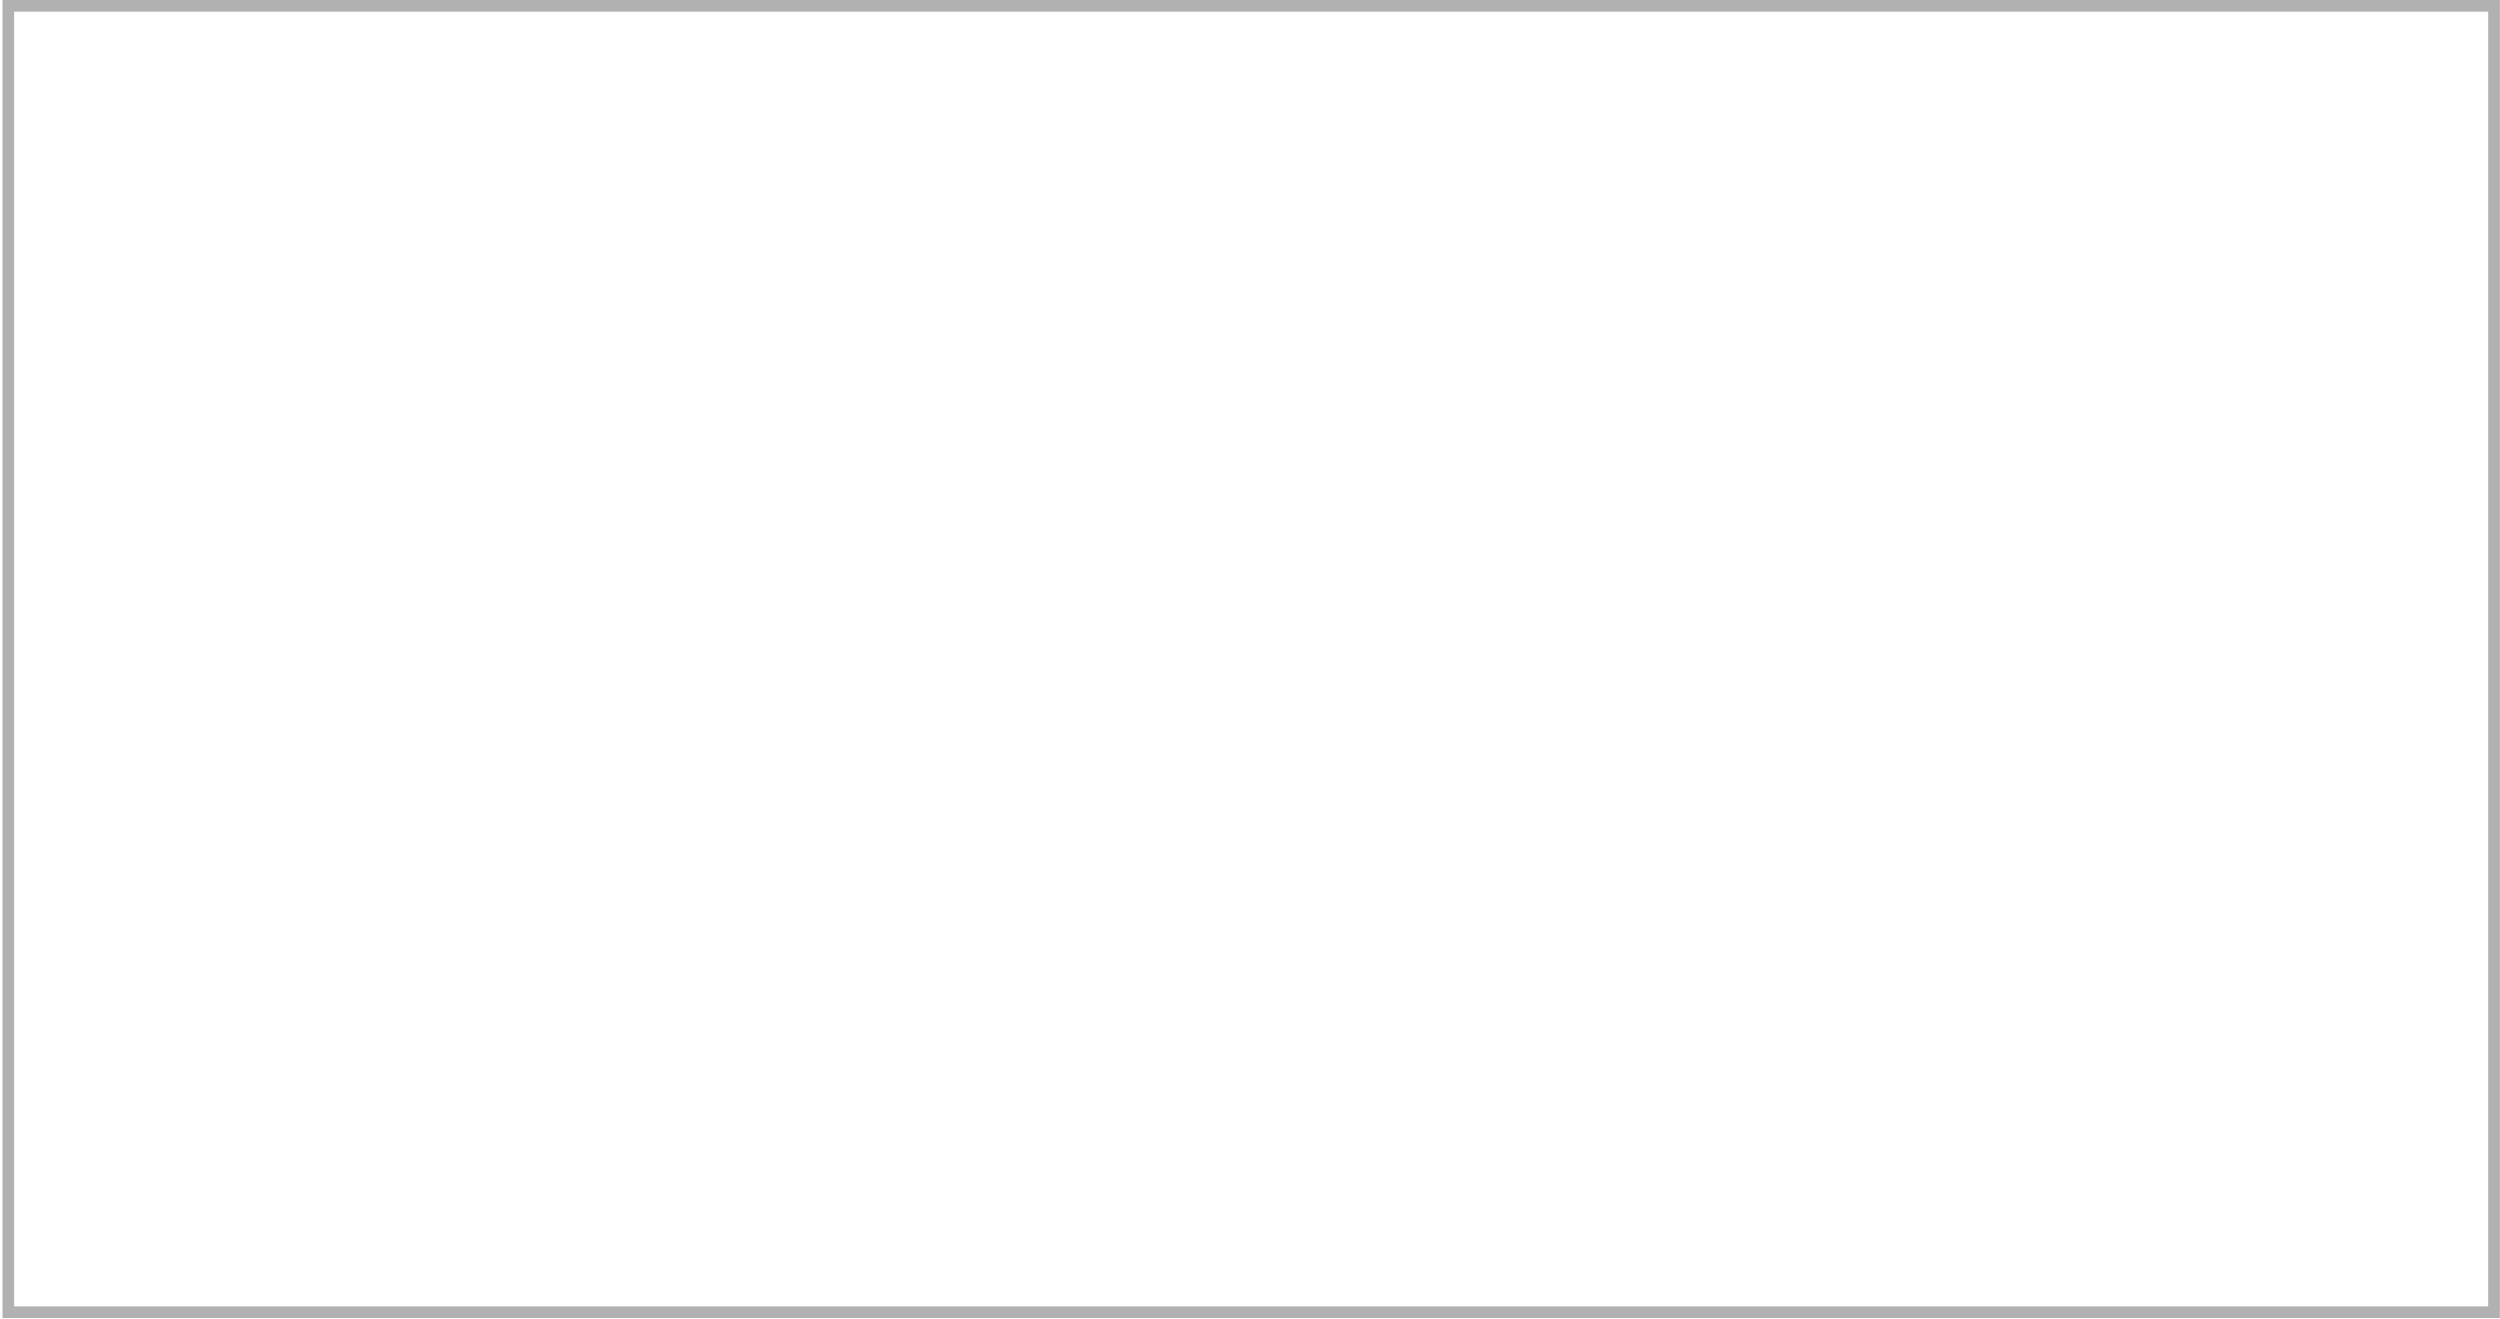
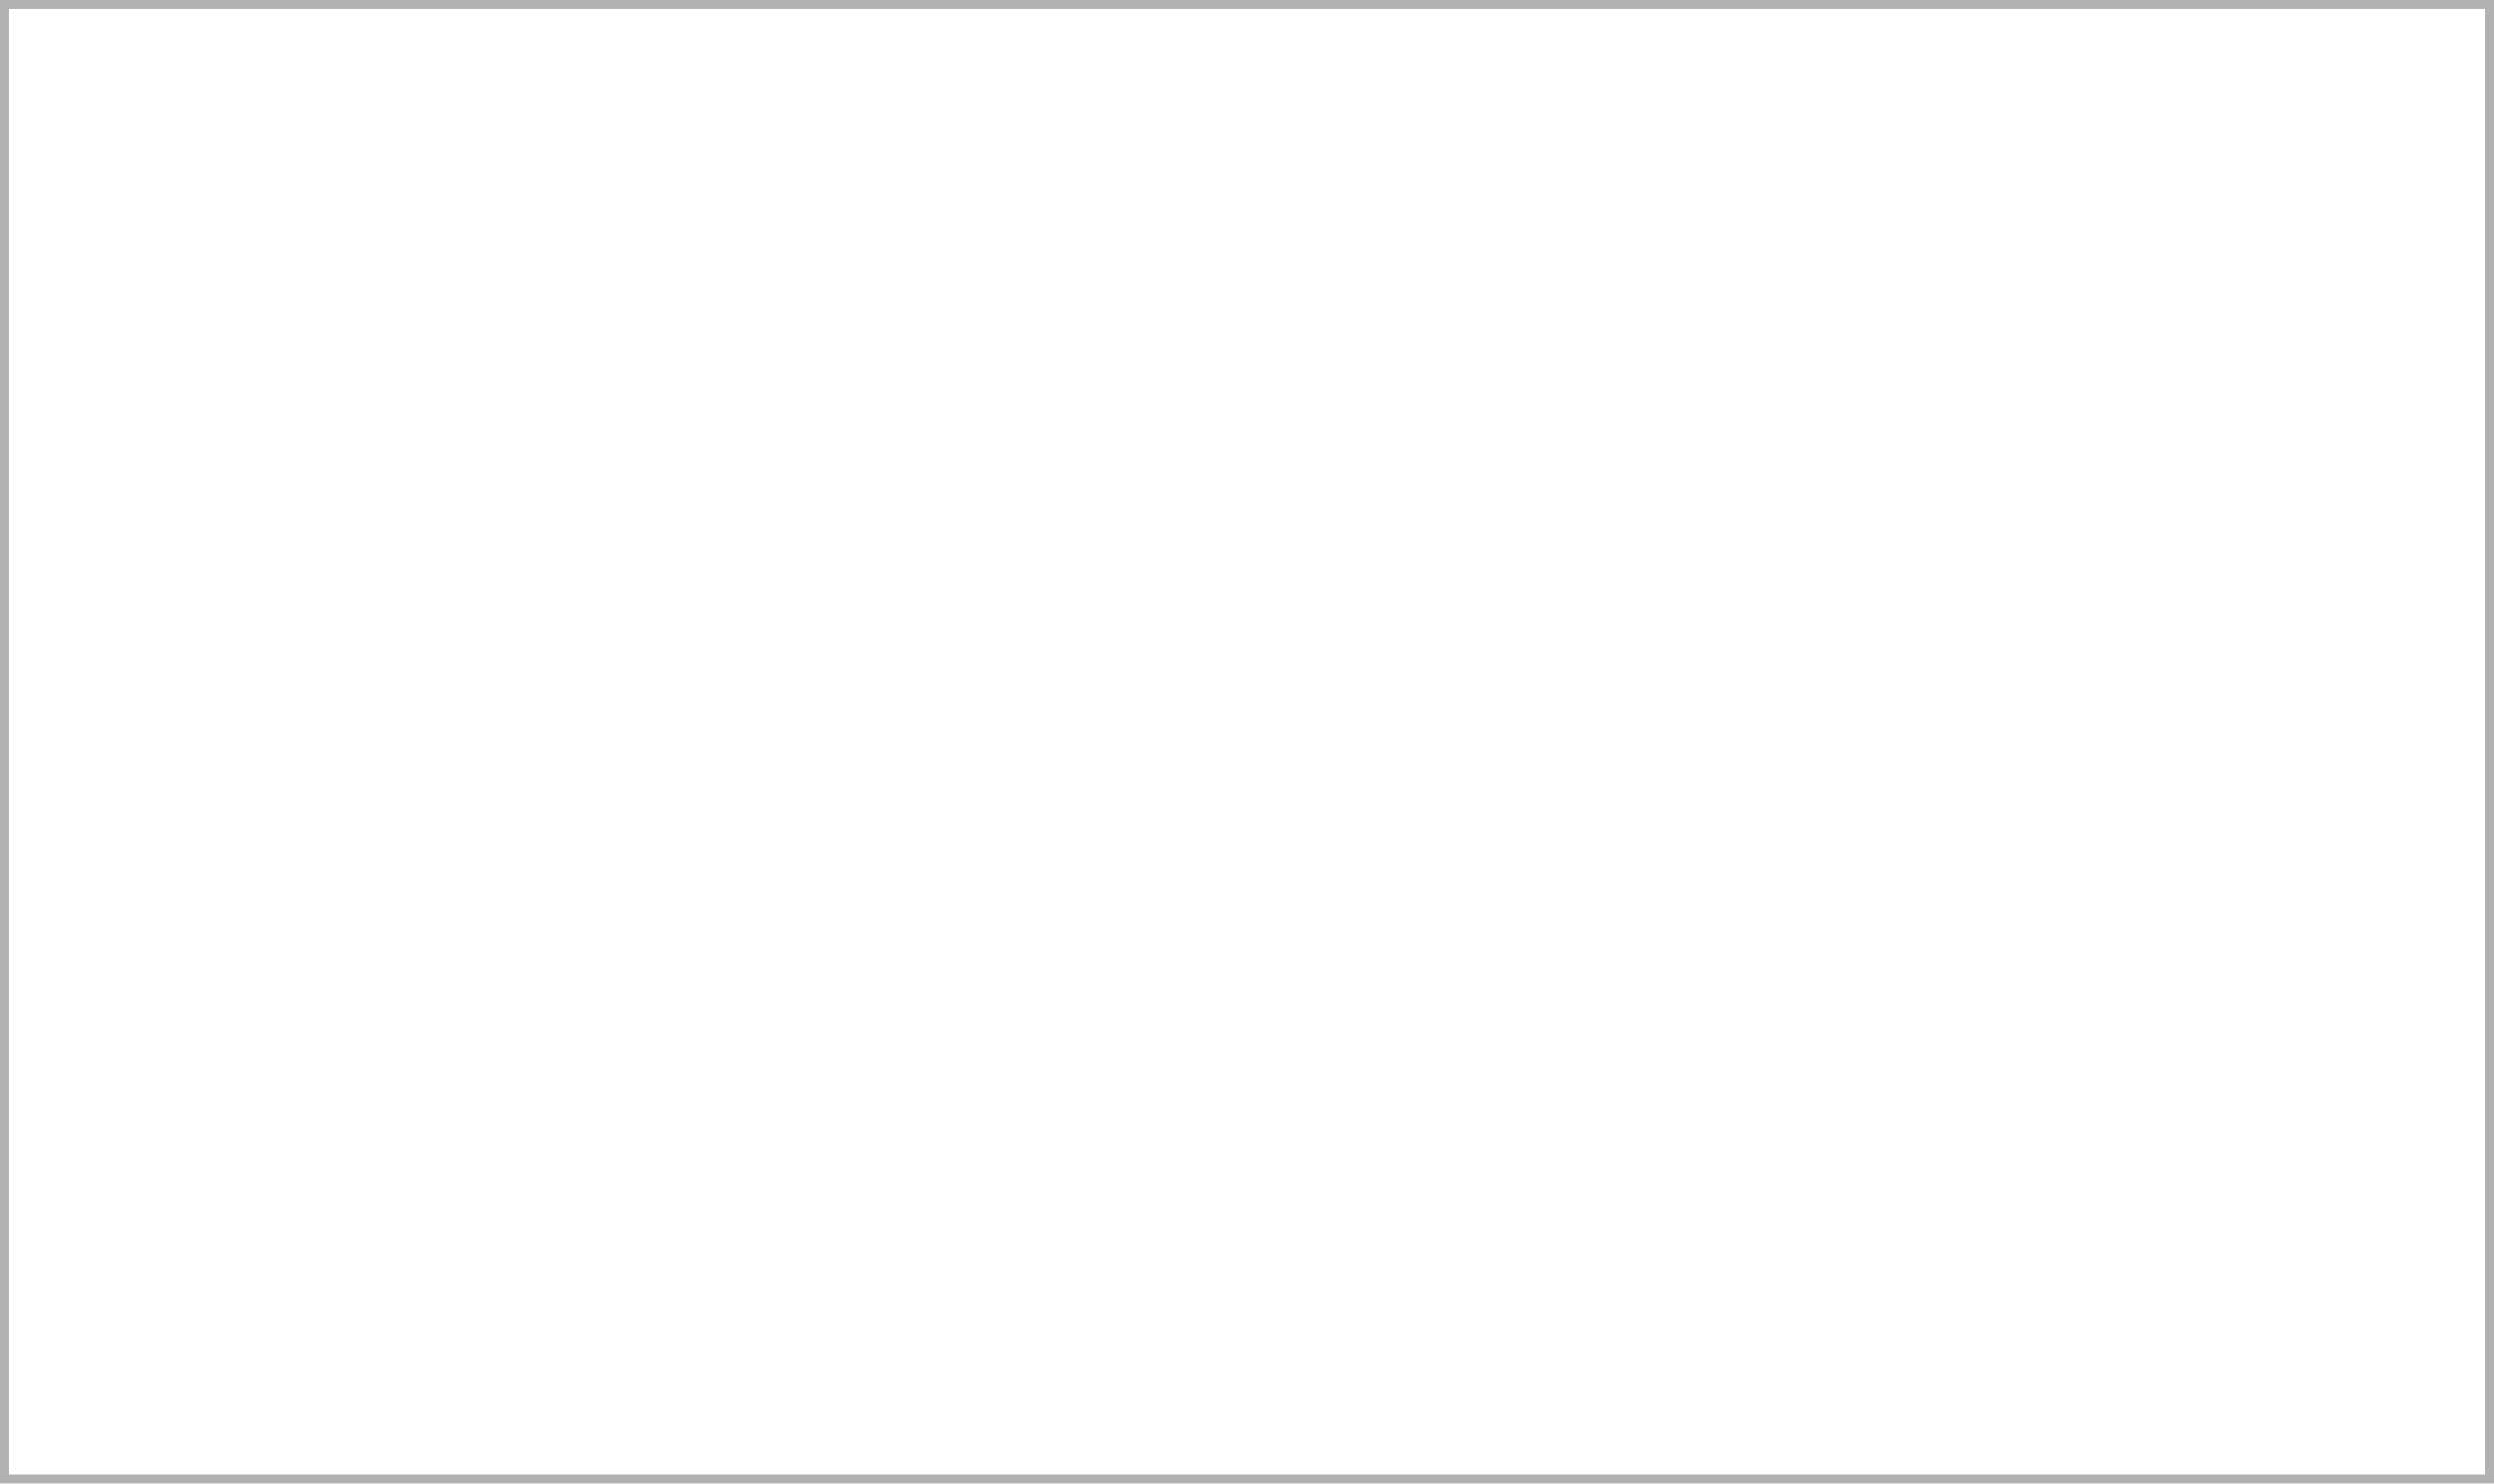
- <svg xmlns="http://www.w3.org/2000/svg" width="643" height="339" viewBox="0 0 643 339" fill="none">
-   <rect x="2.141" y="1.5" width="639.321" height="336" stroke="#B1B1B1" stroke-width="3" />
+ <svg xmlns="http://www.w3.org/2000/svg" width="837" height="498" viewBox="0 0 837 498" fill="none">
+   <rect x="1.5" y="1.5" width="834" height="495" stroke="#B1B1B1" stroke-width="3" />
</svg>
